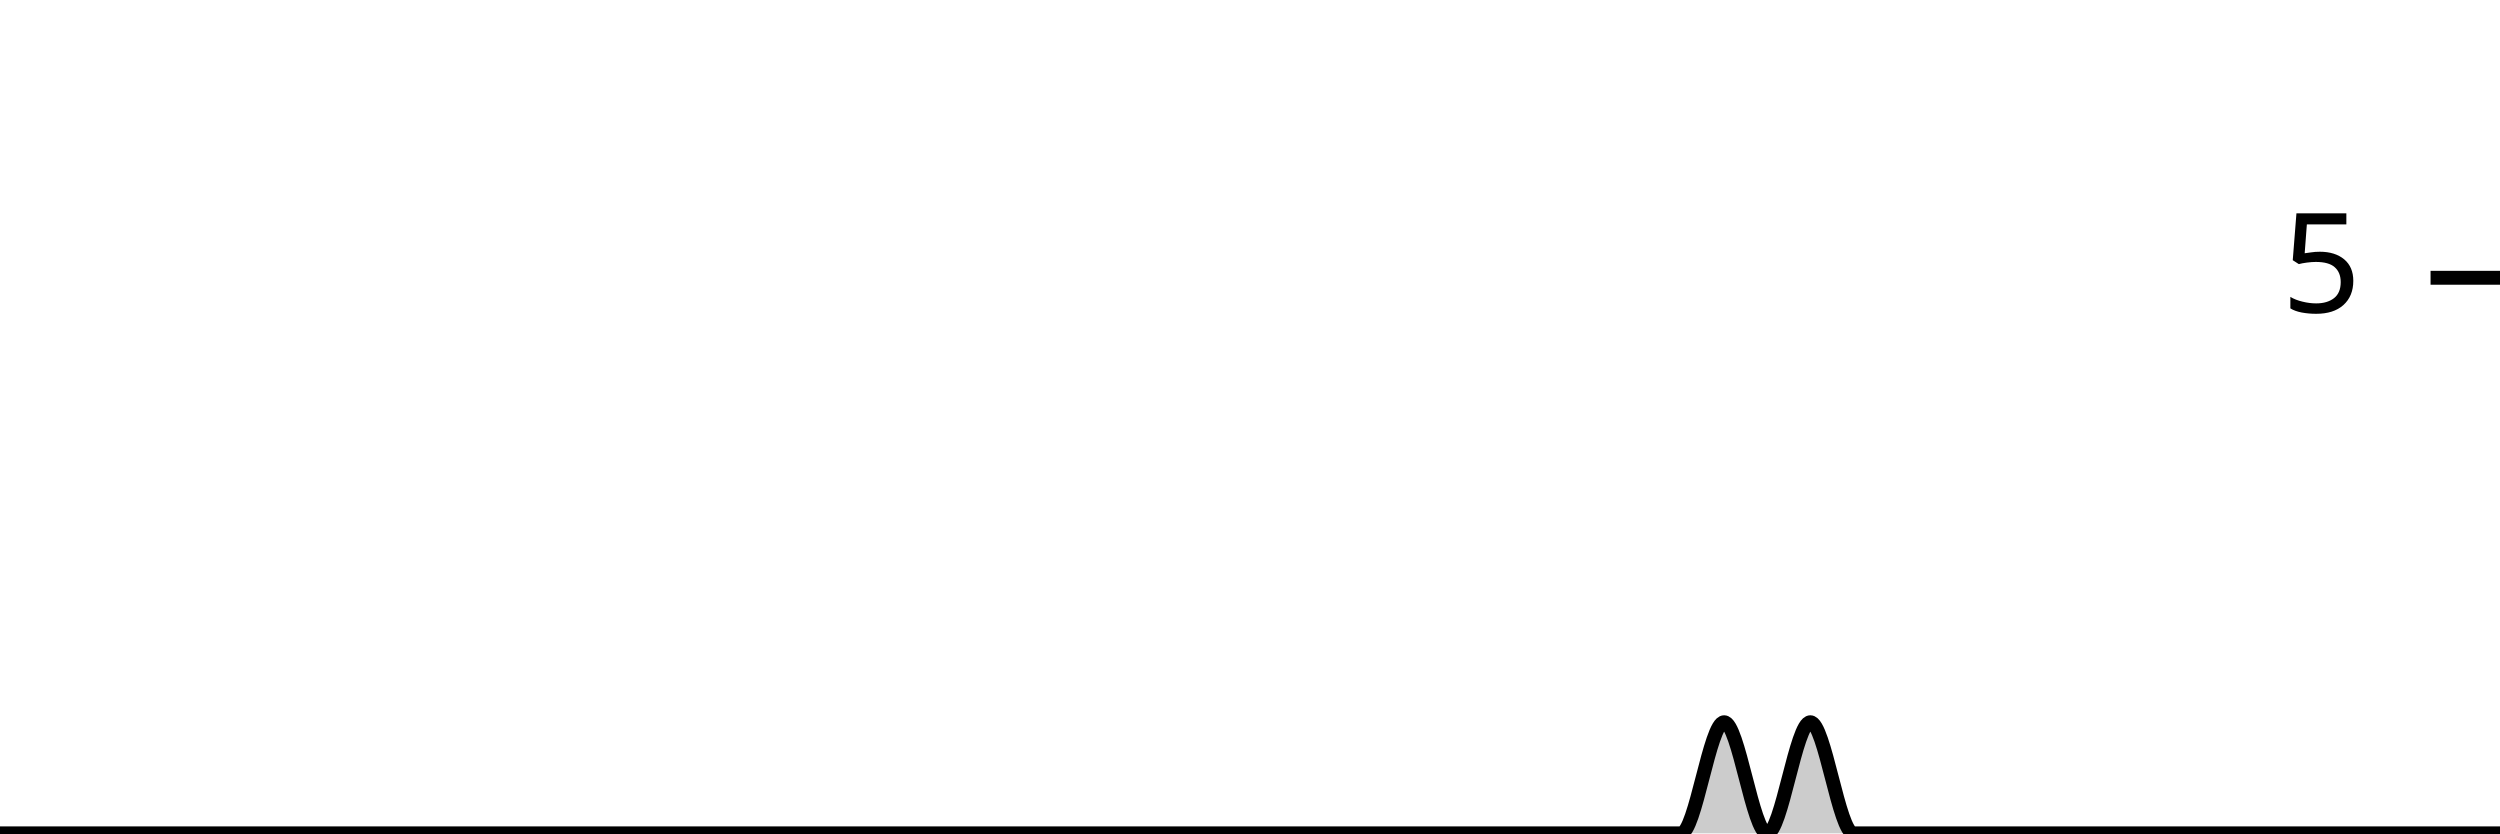
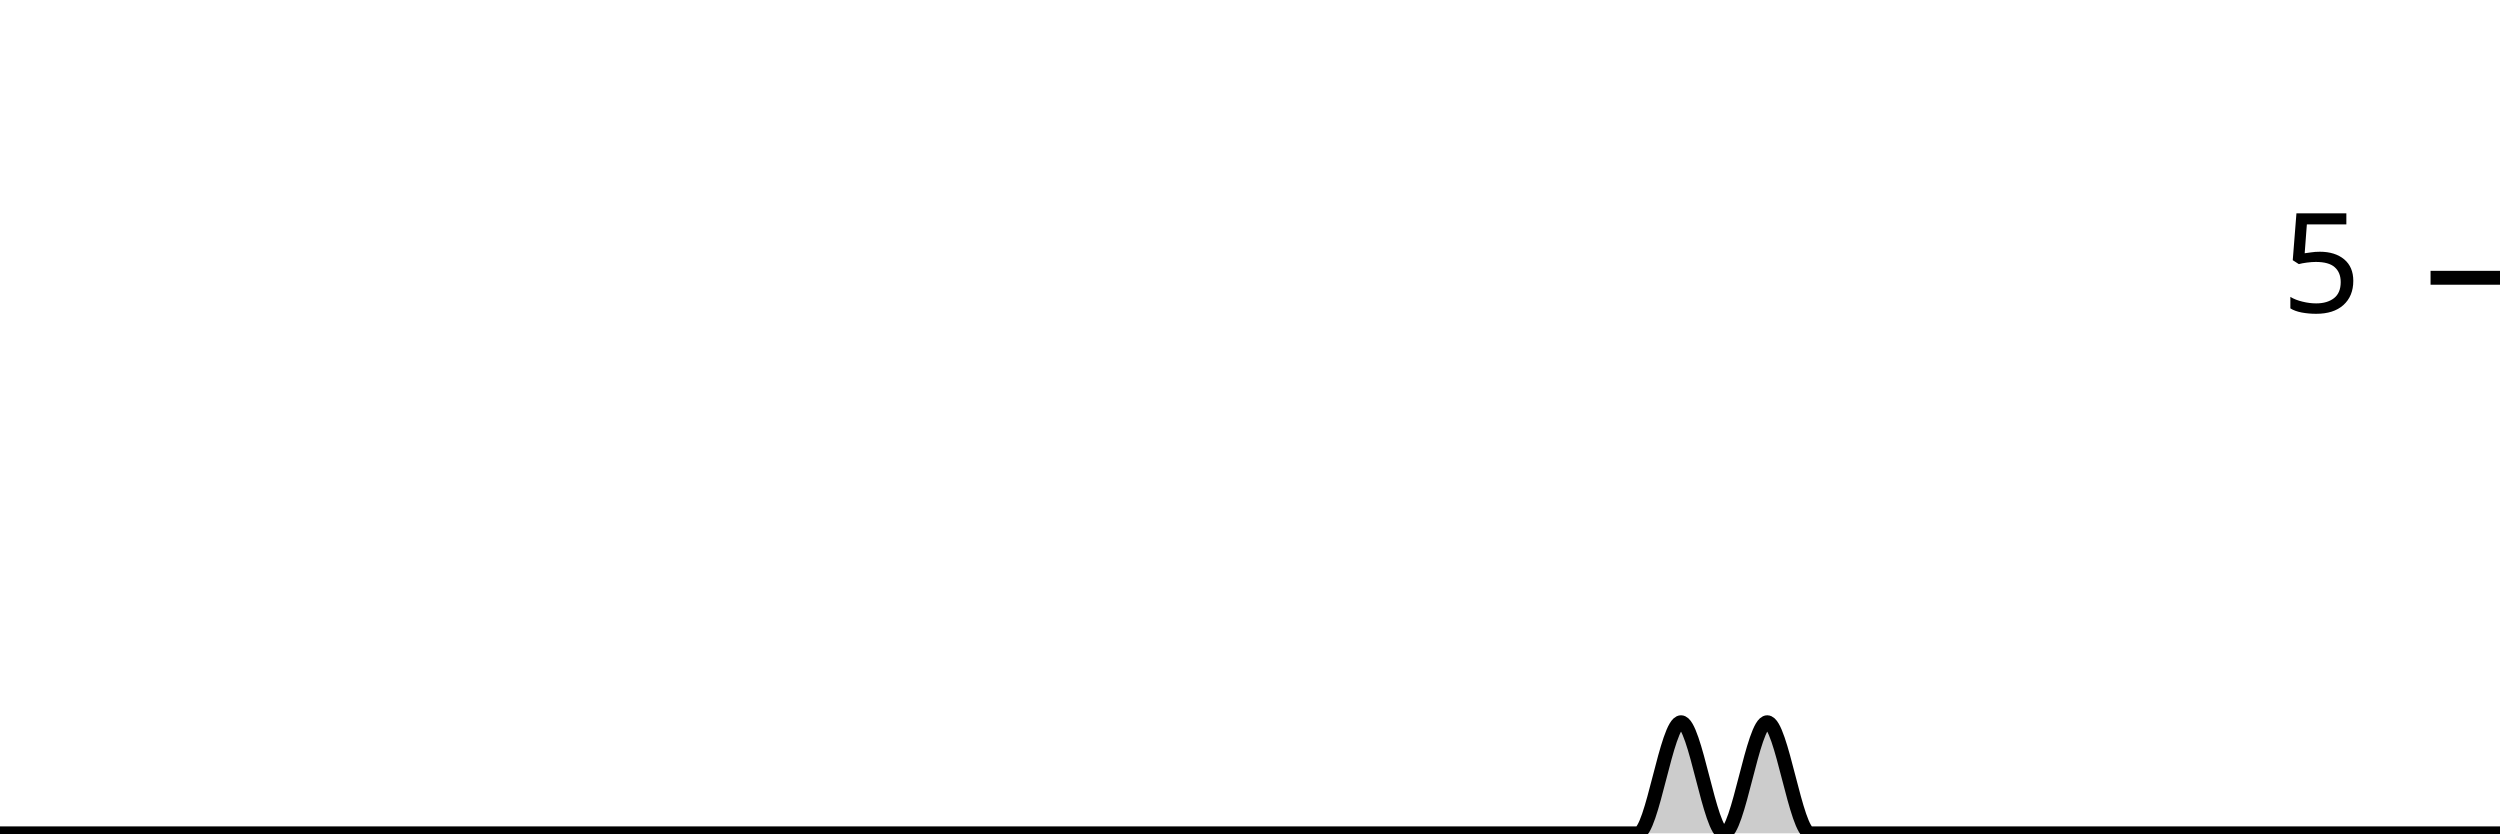
<svg xmlns="http://www.w3.org/2000/svg" viewBox="0 0 180 60">
  <g transform="translate(0,20)">
-     <path class="area" fill="rgba(0, 0, 0, 0.2)" d="M0,40C1.034,40,2.069,40,3.103,40C4.138,40,5.172,40,6.207,40C7.241,40,8.276,40,9.31,40C10.345,40,11.379,40,12.414,40C13.448,40,14.483,40,15.517,40C16.552,40,17.586,40,18.621,40C19.655,40,20.69,40,21.724,40C22.759,40,23.793,40,24.828,40C25.862,40,26.897,40,27.931,40C28.966,40,30,40,31.034,40C32.069,40,33.103,40,34.138,40C35.172,40,36.207,40,37.241,40C38.276,40,39.31,40,40.345,40C41.379,40,42.414,40,43.448,40C44.483,40,45.517,40,46.552,40C47.586,40,48.621,40,49.655,40C50.69,40,51.724,40,52.759,40C53.793,40,54.828,40,55.862,40C56.897,40,57.931,40,58.966,40C60,40,61.034,40,62.069,40C63.103,40,64.138,40,65.172,40C66.207,40,67.241,40,68.276,40C69.31,40,70.345,40,71.379,40C72.414,40,73.448,40,74.483,40C75.517,40,76.552,40,77.586,40C78.621,40,79.655,40,80.69,40C81.724,40,82.759,40,83.793,40C84.828,40,85.862,40,86.897,40C87.931,40,88.966,40,90,40C91.034,40,92.069,40,93.103,40C94.138,40,95.172,40,96.207,40C97.241,40,98.276,40,99.31,40C100.345,40,101.379,40,102.414,40C103.448,40,104.483,40,105.517,40C106.552,40,107.586,40,108.621,40C109.655,40,110.69,40,111.724,40C112.759,40,113.793,40,114.828,40C115.862,40,116.897,40,117.931,40C118.966,40,120,40,121.034,40C122.069,40,123.103,32,124.138,32C125.172,32,126.207,40,127.241,40C128.276,40,129.31,32,130.345,32C131.379,32,132.414,40,133.448,40C134.483,40,135.517,40,136.552,40C137.586,40,138.621,40,139.655,40C140.69,40,141.724,40,142.759,40C143.793,40,144.828,40,145.862,40C146.897,40,147.931,40,148.966,40C150,40,151.034,40,152.069,40C153.103,40,154.138,40,155.172,40C156.207,40,157.241,40,158.276,40C159.31,40,160.345,40,161.379,40C162.414,40,163.448,40,164.483,40C165.517,40,166.552,40,167.586,40C168.621,40,169.655,40,170.69,40C171.724,40,172.759,40,173.793,40C174.828,40,175.862,40,176.897,40C177.931,40,178.966,40,180,40L180,40C178.966,40,177.931,40,176.897,40C175.862,40,174.828,40,173.793,40C172.759,40,171.724,40,170.69,40C169.655,40,168.621,40,167.586,40C166.552,40,165.517,40,164.483,40C163.448,40,162.414,40,161.379,40C160.345,40,159.31,40,158.276,40C157.241,40,156.207,40,155.172,40C154.138,40,153.103,40,152.069,40C151.034,40,150,40,148.966,40C147.931,40,146.897,40,145.862,40C144.828,40,143.793,40,142.759,40C141.724,40,140.69,40,139.655,40C138.621,40,137.586,40,136.552,40C135.517,40,134.483,40,133.448,40C132.414,40,131.379,40,130.345,40C129.31,40,128.276,40,127.241,40C126.207,40,125.172,40,124.138,40C123.103,40,122.069,40,121.034,40C120,40,118.966,40,117.931,40C116.897,40,115.862,40,114.828,40C113.793,40,112.759,40,111.724,40C110.69,40,109.655,40,108.621,40C107.586,40,106.552,40,105.517,40C104.483,40,103.448,40,102.414,40C101.379,40,100.345,40,99.31,40C98.276,40,97.241,40,96.207,40C95.172,40,94.138,40,93.103,40C92.069,40,91.034,40,90,40C88.966,40,87.931,40,86.897,40C85.862,40,84.828,40,83.793,40C82.759,40,81.724,40,80.69,40C79.655,40,78.621,40,77.586,40C76.552,40,75.517,40,74.483,40C73.448,40,72.414,40,71.379,40C70.345,40,69.31,40,68.276,40C67.241,40,66.207,40,65.172,40C64.138,40,63.103,40,62.069,40C61.034,40,60,40,58.966,40C57.931,40,56.897,40,55.862,40C54.828,40,53.793,40,52.759,40C51.724,40,50.69,40,49.655,40C48.621,40,47.586,40,46.552,40C45.517,40,44.483,40,43.448,40C42.414,40,41.379,40,40.345,40C39.31,40,38.276,40,37.241,40C36.207,40,35.172,40,34.138,40C33.103,40,32.069,40,31.034,40C30,40,28.966,40,27.931,40C26.897,40,25.862,40,24.828,40C23.793,40,22.759,40,21.724,40C20.69,40,19.655,40,18.621,40C17.586,40,16.552,40,15.517,40C14.483,40,13.448,40,12.414,40C11.379,40,10.345,40,9.31,40C8.276,40,7.241,40,6.207,40C5.172,40,4.138,40,3.103,40C2.069,40,1.034,40,0,40Z" />
-     <path class="line" stroke="black" fill="none" d="M0,40C1.034,40,2.069,40,3.103,40C4.138,40,5.172,40,6.207,40C7.241,40,8.276,40,9.31,40C10.345,40,11.379,40,12.414,40C13.448,40,14.483,40,15.517,40C16.552,40,17.586,40,18.621,40C19.655,40,20.69,40,21.724,40C22.759,40,23.793,40,24.828,40C25.862,40,26.897,40,27.931,40C28.966,40,30,40,31.034,40C32.069,40,33.103,40,34.138,40C35.172,40,36.207,40,37.241,40C38.276,40,39.31,40,40.345,40C41.379,40,42.414,40,43.448,40C44.483,40,45.517,40,46.552,40C47.586,40,48.621,40,49.655,40C50.69,40,51.724,40,52.759,40C53.793,40,54.828,40,55.862,40C56.897,40,57.931,40,58.966,40C60,40,61.034,40,62.069,40C63.103,40,64.138,40,65.172,40C66.207,40,67.241,40,68.276,40C69.31,40,70.345,40,71.379,40C72.414,40,73.448,40,74.483,40C75.517,40,76.552,40,77.586,40C78.621,40,79.655,40,80.69,40C81.724,40,82.759,40,83.793,40C84.828,40,85.862,40,86.897,40C87.931,40,88.966,40,90,40C91.034,40,92.069,40,93.103,40C94.138,40,95.172,40,96.207,40C97.241,40,98.276,40,99.31,40C100.345,40,101.379,40,102.414,40C103.448,40,104.483,40,105.517,40C106.552,40,107.586,40,108.621,40C109.655,40,110.69,40,111.724,40C112.759,40,113.793,40,114.828,40C115.862,40,116.897,40,117.931,40C118.966,40,120,40,121.034,40C122.069,40,123.103,32,124.138,32C125.172,32,126.207,40,127.241,40C128.276,40,129.31,32,130.345,32C131.379,32,132.414,40,133.448,40C134.483,40,135.517,40,136.552,40C137.586,40,138.621,40,139.655,40C140.69,40,141.724,40,142.759,40C143.793,40,144.828,40,145.862,40C146.897,40,147.931,40,148.966,40C150,40,151.034,40,152.069,40C153.103,40,154.138,40,155.172,40C156.207,40,157.241,40,158.276,40C159.31,40,160.345,40,161.379,40C162.414,40,163.448,40,164.483,40C165.517,40,166.552,40,167.586,40C168.621,40,169.655,40,170.69,40C171.724,40,172.759,40,173.793,40C174.828,40,175.862,40,176.897,40C177.931,40,178.966,40,180,40" />
+     <path class="area" fill="rgba(0, 0, 0, 0.2)" d="M0,40C1.034,40,2.069,40,3.103,40C4.138,40,5.172,40,6.207,40C7.241,40,8.276,40,9.31,40C10.345,40,11.379,40,12.414,40C13.448,40,14.483,40,15.517,40C16.552,40,17.586,40,18.621,40C19.655,40,20.69,40,21.724,40C22.759,40,23.793,40,24.828,40C25.862,40,26.897,40,27.931,40C28.966,40,30,40,31.034,40C32.069,40,33.103,40,34.138,40C35.172,40,36.207,40,37.241,40C38.276,40,39.31,40,40.345,40C41.379,40,42.414,40,43.448,40C44.483,40,45.517,40,46.552,40C47.586,40,48.621,40,49.655,40C50.69,40,51.724,40,52.759,40C53.793,40,54.828,40,55.862,40C56.897,40,57.931,40,58.966,40C60,40,61.034,40,62.069,40C63.103,40,64.138,40,65.172,40C66.207,40,67.241,40,68.276,40C69.31,40,70.345,40,71.379,40C72.414,40,73.448,40,74.483,40C75.517,40,76.552,40,77.586,40C78.621,40,79.655,40,80.69,40C81.724,40,82.759,40,83.793,40C84.828,40,85.862,40,86.897,40C87.931,40,88.966,40,90,40C91.034,40,92.069,40,93.103,40C94.138,40,95.172,40,96.207,40C97.241,40,98.276,40,99.31,40C100.345,40,101.379,40,102.414,40C103.448,40,104.483,40,105.517,40C106.552,40,107.586,40,108.621,40C109.655,40,110.69,40,111.724,40C112.759,40,113.793,40,114.828,40C115.862,40,116.897,40,117.931,40C118.966,40,120,32,121.034,32C122.069,32,123.103,40,124.138,40C125.172,40,126.207,32,127.241,32C128.276,32,129.31,40,130.345,40C131.379,40,132.414,40,133.448,40C134.483,40,135.517,40,136.552,40C137.586,40,138.621,40,139.655,40C140.69,40,141.724,40,142.759,40C143.793,40,144.828,40,145.862,40C146.897,40,147.931,40,148.966,40C150,40,151.034,40,152.069,40C153.103,40,154.138,40,155.172,40C156.207,40,157.241,40,158.276,40C159.31,40,160.345,40,161.379,40C162.414,40,163.448,40,164.483,40C165.517,40,166.552,40,167.586,40C168.621,40,169.655,40,170.69,40C171.724,40,172.759,40,173.793,40C174.828,40,175.862,40,176.897,40C177.931,40,178.966,40,180,40L180,40C178.966,40,177.931,40,176.897,40C175.862,40,174.828,40,173.793,40C172.759,40,171.724,40,170.69,40C169.655,40,168.621,40,167.586,40C166.552,40,165.517,40,164.483,40C163.448,40,162.414,40,161.379,40C160.345,40,159.31,40,158.276,40C157.241,40,156.207,40,155.172,40C154.138,40,153.103,40,152.069,40C151.034,40,150,40,148.966,40C147.931,40,146.897,40,145.862,40C144.828,40,143.793,40,142.759,40C141.724,40,140.69,40,139.655,40C138.621,40,137.586,40,136.552,40C135.517,40,134.483,40,133.448,40C132.414,40,131.379,40,130.345,40C129.31,40,128.276,40,127.241,40C126.207,40,125.172,40,124.138,40C123.103,40,122.069,40,121.034,40C120,40,118.966,40,117.931,40C116.897,40,115.862,40,114.828,40C113.793,40,112.759,40,111.724,40C110.69,40,109.655,40,108.621,40C107.586,40,106.552,40,105.517,40C104.483,40,103.448,40,102.414,40C101.379,40,100.345,40,99.31,40C98.276,40,97.241,40,96.207,40C95.172,40,94.138,40,93.103,40C92.069,40,91.034,40,90,40C88.966,40,87.931,40,86.897,40C85.862,40,84.828,40,83.793,40C82.759,40,81.724,40,80.69,40C79.655,40,78.621,40,77.586,40C76.552,40,75.517,40,74.483,40C73.448,40,72.414,40,71.379,40C70.345,40,69.31,40,68.276,40C67.241,40,66.207,40,65.172,40C64.138,40,63.103,40,62.069,40C61.034,40,60,40,58.966,40C57.931,40,56.897,40,55.862,40C54.828,40,53.793,40,52.759,40C51.724,40,50.69,40,49.655,40C48.621,40,47.586,40,46.552,40C45.517,40,44.483,40,43.448,40C42.414,40,41.379,40,40.345,40C39.31,40,38.276,40,37.241,40C36.207,40,35.172,40,34.138,40C33.103,40,32.069,40,31.034,40C30,40,28.966,40,27.931,40C26.897,40,25.862,40,24.828,40C23.793,40,22.759,40,21.724,40C20.69,40,19.655,40,18.621,40C17.586,40,16.552,40,15.517,40C14.483,40,13.448,40,12.414,40C11.379,40,10.345,40,9.31,40C8.276,40,7.241,40,6.207,40C5.172,40,4.138,40,3.103,40C2.069,40,1.034,40,0,40Z" />
+     <path class="line" stroke="black" fill="none" d="M0,40C1.034,40,2.069,40,3.103,40C4.138,40,5.172,40,6.207,40C7.241,40,8.276,40,9.31,40C10.345,40,11.379,40,12.414,40C13.448,40,14.483,40,15.517,40C16.552,40,17.586,40,18.621,40C19.655,40,20.69,40,21.724,40C22.759,40,23.793,40,24.828,40C25.862,40,26.897,40,27.931,40C28.966,40,30,40,31.034,40C32.069,40,33.103,40,34.138,40C35.172,40,36.207,40,37.241,40C38.276,40,39.31,40,40.345,40C41.379,40,42.414,40,43.448,40C44.483,40,45.517,40,46.552,40C47.586,40,48.621,40,49.655,40C50.69,40,51.724,40,52.759,40C53.793,40,54.828,40,55.862,40C56.897,40,57.931,40,58.966,40C60,40,61.034,40,62.069,40C63.103,40,64.138,40,65.172,40C66.207,40,67.241,40,68.276,40C69.31,40,70.345,40,71.379,40C72.414,40,73.448,40,74.483,40C75.517,40,76.552,40,77.586,40C78.621,40,79.655,40,80.69,40C81.724,40,82.759,40,83.793,40C84.828,40,85.862,40,86.897,40C87.931,40,88.966,40,90,40C91.034,40,92.069,40,93.103,40C94.138,40,95.172,40,96.207,40C97.241,40,98.276,40,99.31,40C100.345,40,101.379,40,102.414,40C103.448,40,104.483,40,105.517,40C106.552,40,107.586,40,108.621,40C109.655,40,110.69,40,111.724,40C112.759,40,113.793,40,114.828,40C115.862,40,116.897,40,117.931,40C118.966,40,120,32,121.034,32C122.069,32,123.103,40,124.138,40C125.172,40,126.207,32,127.241,32C128.276,32,129.31,40,130.345,40C131.379,40,132.414,40,133.448,40C134.483,40,135.517,40,136.552,40C137.586,40,138.621,40,139.655,40C140.69,40,141.724,40,142.759,40C143.793,40,144.828,40,145.862,40C146.897,40,147.931,40,148.966,40C150,40,151.034,40,152.069,40C153.103,40,154.138,40,155.172,40C156.207,40,157.241,40,158.276,40C159.31,40,160.345,40,161.379,40C162.414,40,163.448,40,164.483,40C165.517,40,166.552,40,167.586,40C168.621,40,169.655,40,170.69,40C171.724,40,172.759,40,173.793,40C174.828,40,175.862,40,176.897,40C177.931,40,178.966,40,180,40" />
    <path class="axis-ceiling" stroke-width="1" stroke="black" fill="none" d="M175,0L180,0" />
    <text class="axis-ceiling-label" font-family="sans-serif" text-anchor="end" font-size="10px" x="170" y="2.5">5</text>
  </g>
</svg>
